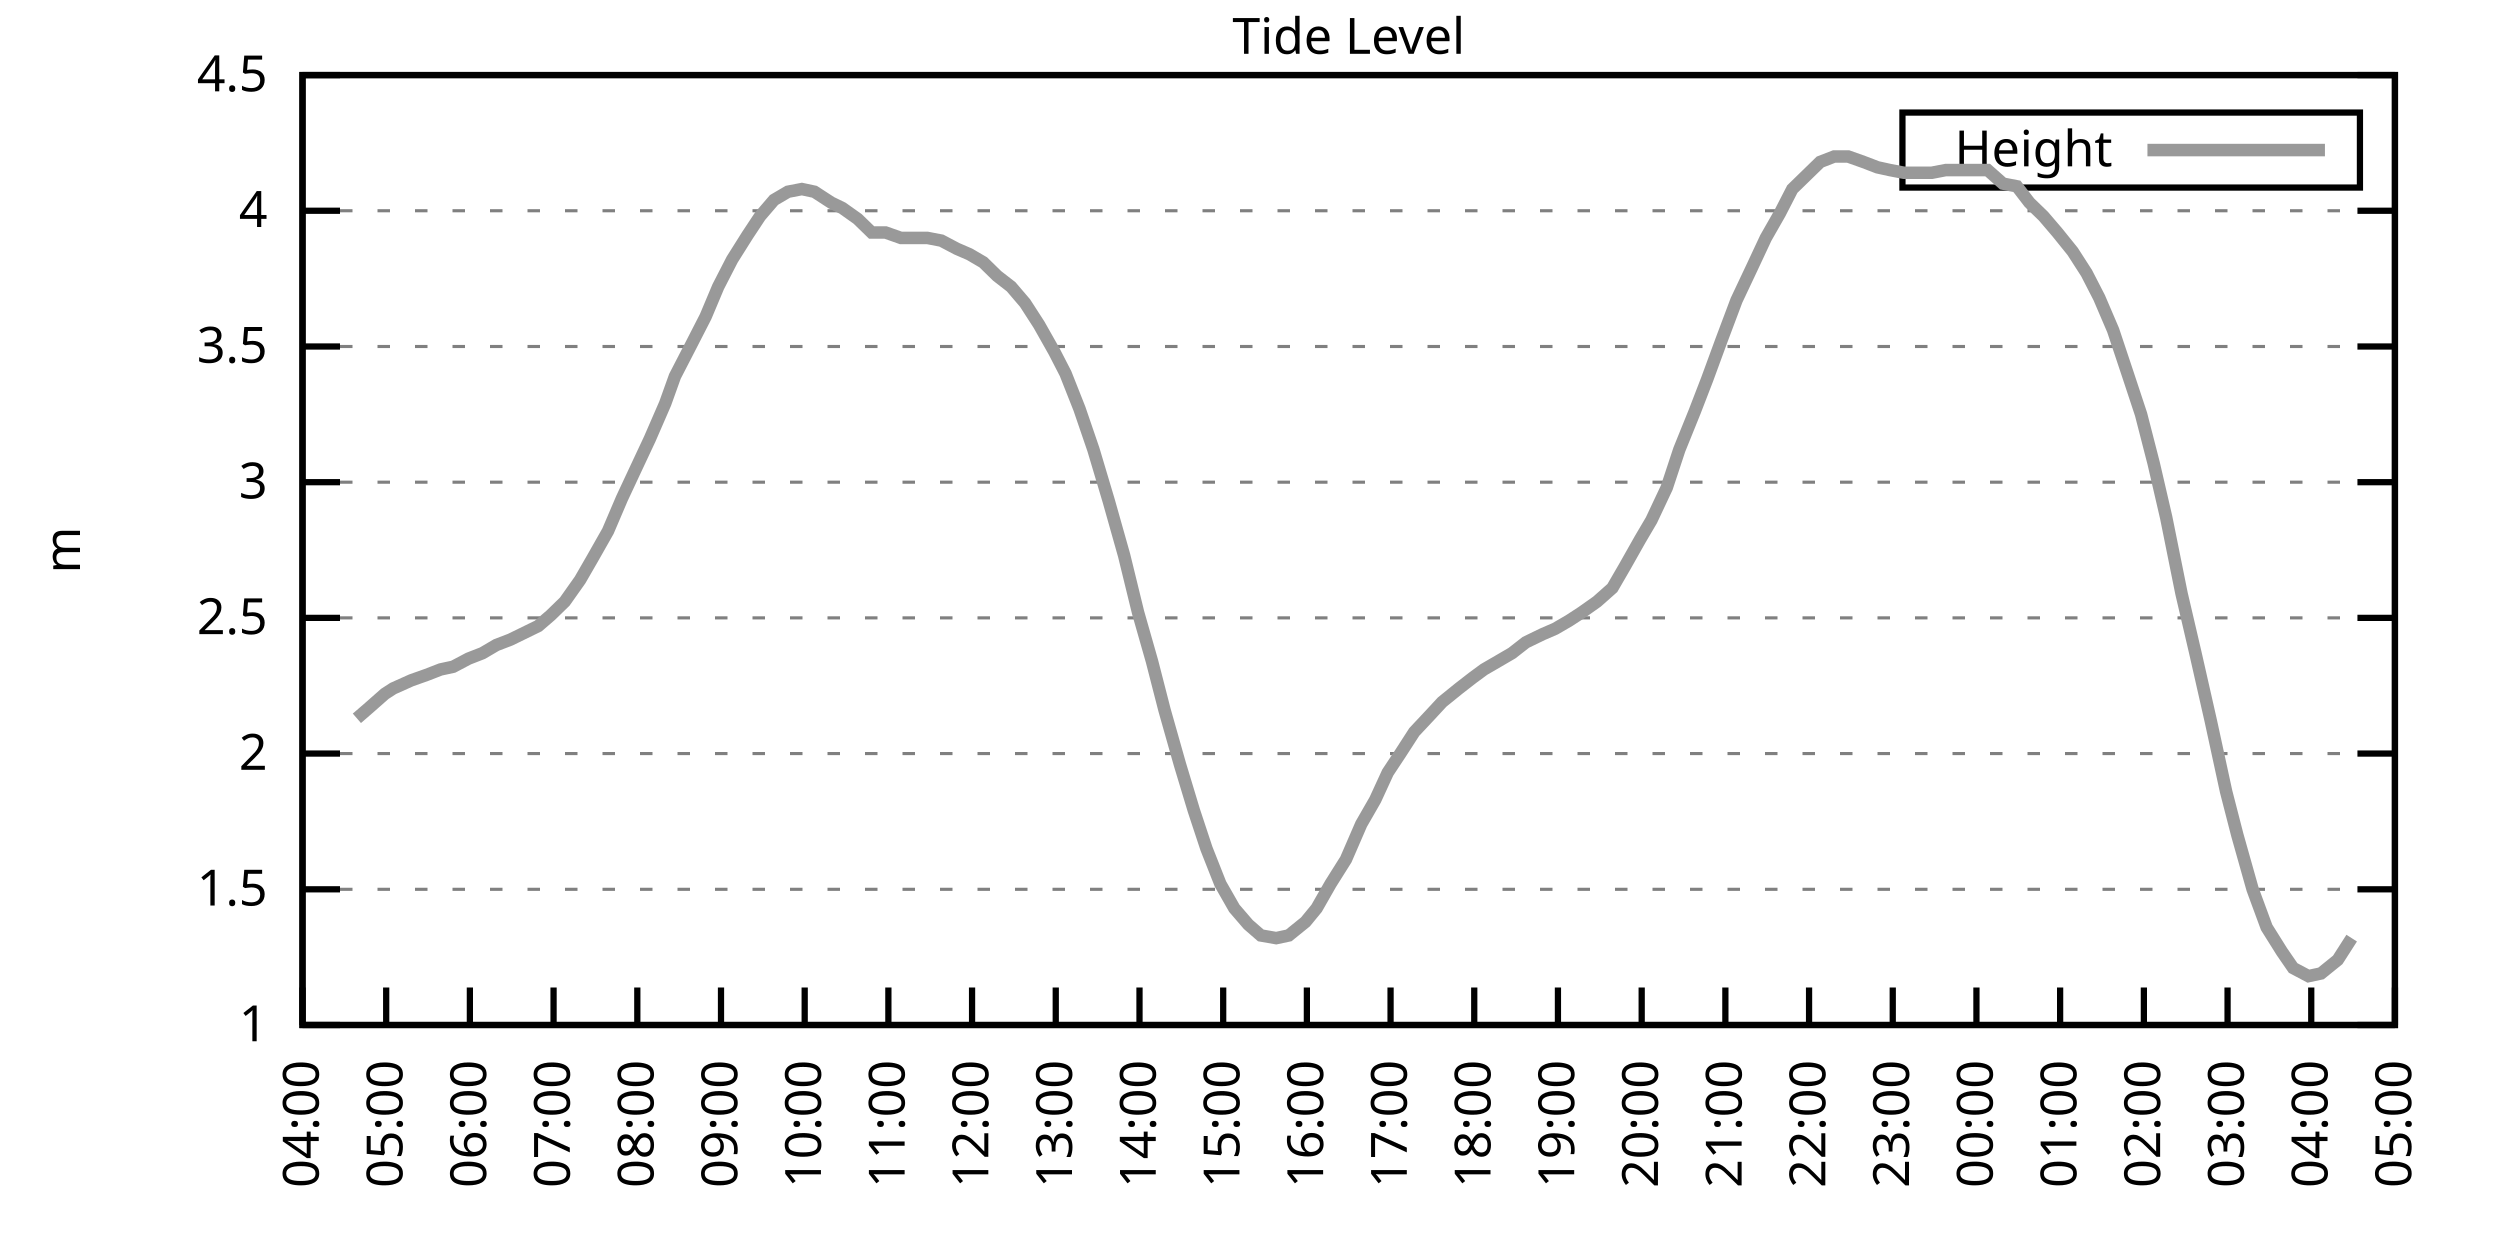
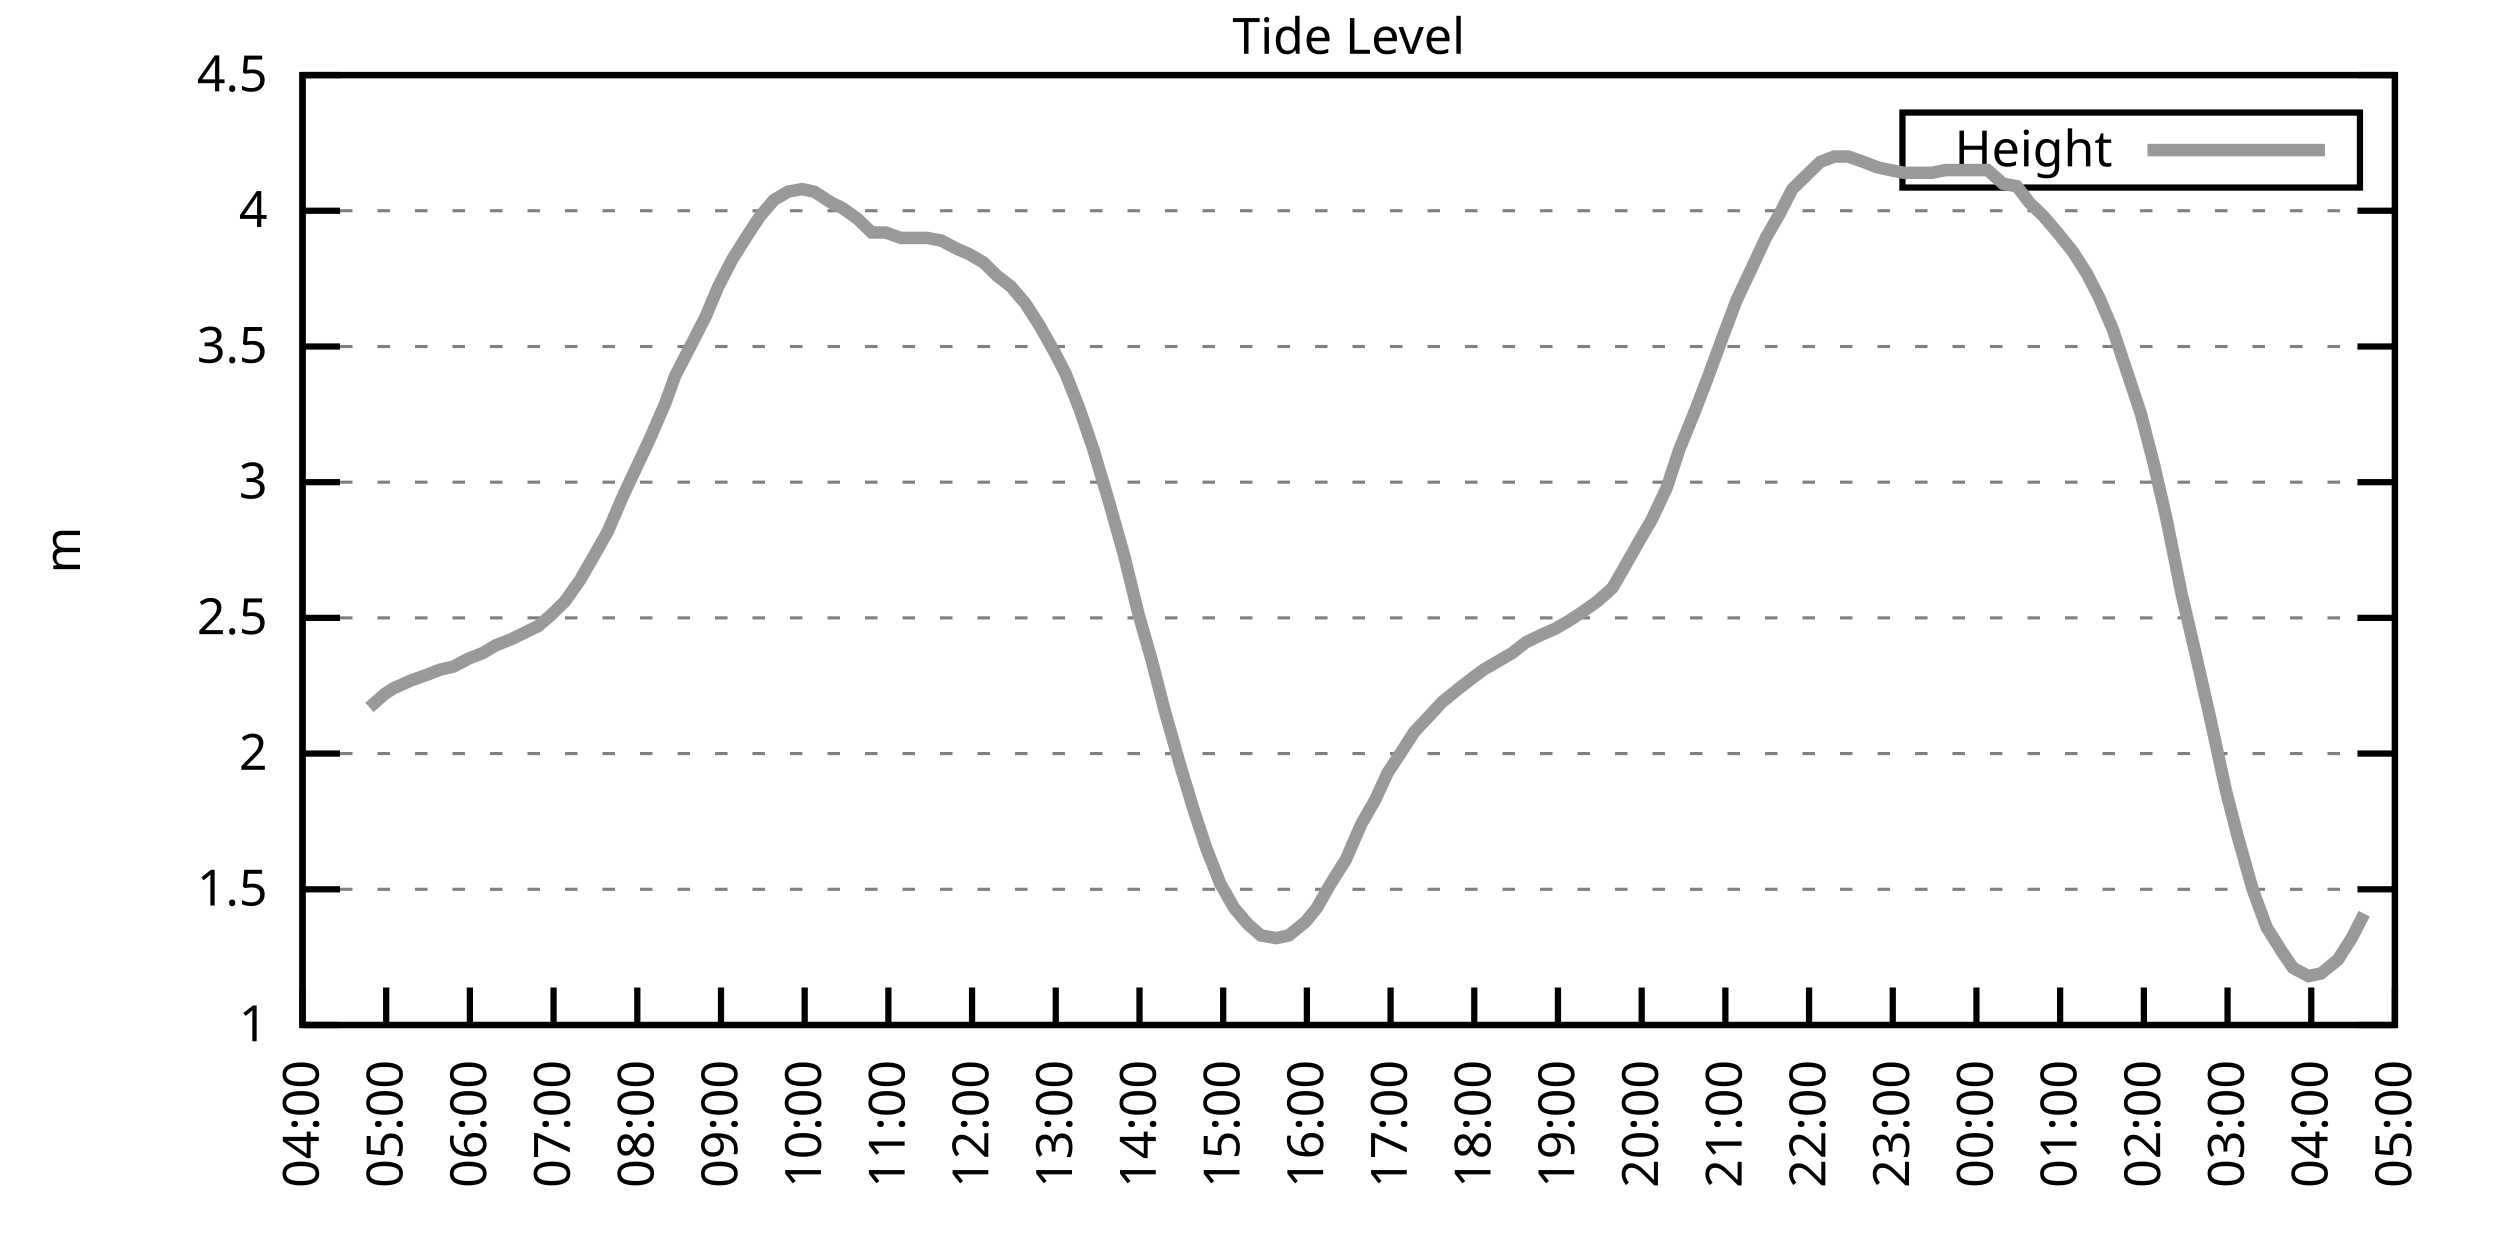
<svg xmlns="http://www.w3.org/2000/svg" xmlns:xlink="http://www.w3.org/1999/xlink" width="400" height="200" viewBox="0 0 400 200">
  <g id="gnuplot_canvas">
    <rect x="0" y="0" width="400" height="200" fill="none" />
    <defs>
      <circle id="gpDot" r="0.5" stroke-width="0.5" stroke="currentColor" />
      <path id="gpPt0" stroke-width="0.333" stroke="currentColor" d="M-1,0 h2 M0,-1 v2" />
      <path id="gpPt1" stroke-width="0.333" stroke="currentColor" d="M-1,-1 L1,1 M1,-1 L-1,1" />
      <path id="gpPt2" stroke-width="0.333" stroke="currentColor" d="M-1,0 L1,0 M0,-1 L0,1 M-1,-1 L1,1 M-1,1 L1,-1" />
      <rect id="gpPt3" stroke-width="0.333" stroke="currentColor" x="-1" y="-1" width="2" height="2" />
      <rect id="gpPt4" stroke-width="0.333" stroke="currentColor" fill="currentColor" x="-1" y="-1" width="2" height="2" />
      <circle id="gpPt5" stroke-width="0.333" stroke="currentColor" cx="0" cy="0" r="1" />
      <use xlink:href="#gpPt5" id="gpPt6" fill="currentColor" stroke="none" />
      <path id="gpPt7" stroke-width="0.333" stroke="currentColor" d="M0,-1.33 L-1.33,0.67 L1.33,0.67 z" />
      <use xlink:href="#gpPt7" id="gpPt8" fill="currentColor" stroke="none" />
      <use xlink:href="#gpPt7" id="gpPt9" stroke="currentColor" transform="rotate(180)" />
      <use xlink:href="#gpPt9" id="gpPt10" fill="currentColor" stroke="none" />
      <use xlink:href="#gpPt3" id="gpPt11" stroke="currentColor" transform="rotate(45)" />
      <use xlink:href="#gpPt11" id="gpPt12" fill="currentColor" stroke="none" />
      <path id="gpPt13" stroke-width="0.333" stroke="currentColor" d="M0,1.330 L1.265,0.411 L0.782,-1.067 L-0.782,-1.076 L-1.265,0.411 z" />
      <use xlink:href="#gpPt13" id="gpPt14" fill="currentColor" stroke="none" />
      <filter id="textbox" filterUnits="objectBoundingBox" x="0" y="0" height="1" width="1">
        <feFlood flood-color="white" flood-opacity="1" result="bgnd" />
        <feComposite in="SourceGraphic" in2="bgnd" operator="atop" />
      </filter>
      <filter id="greybox" filterUnits="objectBoundingBox" x="0" y="0" height="1" width="1">
        <feFlood flood-color="lightgrey" flood-opacity="1" result="grey" />
        <feComposite in="SourceGraphic" in2="grey" operator="atop" />
      </filter>
    </defs>
    <g fill="none" color="white" stroke="currentColor" stroke-width="1.00" stroke-linecap="butt" stroke-linejoin="miter">
</g>
    <g fill="none" color="black" stroke="currentColor" stroke-width="1.00" stroke-linecap="butt" stroke-linejoin="miter">
      <g stroke="none" shape-rendering="crispEdges">
        <polygon fill="rgb(255, 255, 255)" points="48.40,164.00 383.18,164.00 383.18,12.02 48.40,12.02 " />
      </g>
    </g>
    <g fill="none" color="black" stroke="currentColor" stroke-width="1.00" stroke-linecap="butt" stroke-linejoin="miter">
</g>
    <g fill="none" color="black" stroke="black" stroke-width="0.50" stroke-linecap="butt" stroke-linejoin="miter">
</g>
    <g fill="none" color="gray" stroke="currentColor" stroke-width="0.50" stroke-linecap="butt" stroke-linejoin="miter">
      <path stroke="gray" stroke-dasharray="2,4" class="gridline" d="M48.40,164.00 L383.19,164.00  " />
    </g>
    <g fill="none" color="gray" stroke="gray" stroke-width="1.00" stroke-linecap="butt" stroke-linejoin="miter">
</g>
    <g fill="none" color="black" stroke="currentColor" stroke-width="1.00" stroke-linecap="butt" stroke-linejoin="miter">
      <path stroke="black" d="M48.40,164.00 L54.40,164.00 M383.19,164.00 L377.19,164.00  " />
      <g transform="translate(42.80,166.60)" stroke="none" fill="black" font-family="Sans" font-size="8.00" text-anchor="end">
        <text>
          <tspan font-family="Sans"> 1</tspan>
        </text>
      </g>
    </g>
    <g fill="none" color="black" stroke="currentColor" stroke-width="1.00" stroke-linecap="butt" stroke-linejoin="miter">
</g>
    <g fill="none" color="black" stroke="black" stroke-width="0.50" stroke-linecap="butt" stroke-linejoin="miter">
</g>
    <g fill="none" color="gray" stroke="currentColor" stroke-width="0.50" stroke-linecap="butt" stroke-linejoin="miter">
      <path stroke="gray" stroke-dasharray="2,4" class="gridline" d="M48.40,142.29 L383.19,142.29  " />
    </g>
    <g fill="none" color="gray" stroke="gray" stroke-width="1.00" stroke-linecap="butt" stroke-linejoin="miter">
</g>
    <g fill="none" color="black" stroke="currentColor" stroke-width="1.00" stroke-linecap="butt" stroke-linejoin="miter">
      <path stroke="black" d="M48.40,142.29 L54.40,142.29 M383.19,142.29 L377.19,142.29  " />
      <g transform="translate(42.80,144.89)" stroke="none" fill="black" font-family="Sans" font-size="8.00" text-anchor="end">
        <text>
          <tspan font-family="Sans"> 1.5</tspan>
        </text>
      </g>
    </g>
    <g fill="none" color="black" stroke="currentColor" stroke-width="1.00" stroke-linecap="butt" stroke-linejoin="miter">
</g>
    <g fill="none" color="black" stroke="black" stroke-width="0.50" stroke-linecap="butt" stroke-linejoin="miter">
</g>
    <g fill="none" color="gray" stroke="currentColor" stroke-width="0.50" stroke-linecap="butt" stroke-linejoin="miter">
      <path stroke="gray" stroke-dasharray="2,4" class="gridline" d="M48.40,120.57 L383.19,120.57  " />
    </g>
    <g fill="none" color="gray" stroke="gray" stroke-width="1.00" stroke-linecap="butt" stroke-linejoin="miter">
</g>
    <g fill="none" color="black" stroke="currentColor" stroke-width="1.00" stroke-linecap="butt" stroke-linejoin="miter">
      <path stroke="black" d="M48.40,120.57 L54.40,120.57 M383.19,120.57 L377.19,120.57  " />
      <g transform="translate(42.80,123.17)" stroke="none" fill="black" font-family="Sans" font-size="8.00" text-anchor="end">
        <text>
          <tspan font-family="Sans"> 2</tspan>
        </text>
      </g>
    </g>
    <g fill="none" color="black" stroke="currentColor" stroke-width="1.00" stroke-linecap="butt" stroke-linejoin="miter">
</g>
    <g fill="none" color="black" stroke="black" stroke-width="0.50" stroke-linecap="butt" stroke-linejoin="miter">
</g>
    <g fill="none" color="gray" stroke="currentColor" stroke-width="0.50" stroke-linecap="butt" stroke-linejoin="miter">
      <path stroke="gray" stroke-dasharray="2,4" class="gridline" d="M48.40,98.86 L383.19,98.86  " />
    </g>
    <g fill="none" color="gray" stroke="gray" stroke-width="1.00" stroke-linecap="butt" stroke-linejoin="miter">
</g>
    <g fill="none" color="black" stroke="currentColor" stroke-width="1.00" stroke-linecap="butt" stroke-linejoin="miter">
      <path stroke="black" d="M48.40,98.86 L54.40,98.86 M383.19,98.86 L377.19,98.86  " />
      <g transform="translate(42.80,101.46)" stroke="none" fill="black" font-family="Sans" font-size="8.00" text-anchor="end">
        <text>
          <tspan font-family="Sans"> 2.5</tspan>
        </text>
      </g>
    </g>
    <g fill="none" color="black" stroke="currentColor" stroke-width="1.00" stroke-linecap="butt" stroke-linejoin="miter">
</g>
    <g fill="none" color="black" stroke="black" stroke-width="0.50" stroke-linecap="butt" stroke-linejoin="miter">
</g>
    <g fill="none" color="gray" stroke="currentColor" stroke-width="0.50" stroke-linecap="butt" stroke-linejoin="miter">
      <path stroke="gray" stroke-dasharray="2,4" class="gridline" d="M48.40,77.15 L383.19,77.15  " />
    </g>
    <g fill="none" color="gray" stroke="gray" stroke-width="1.00" stroke-linecap="butt" stroke-linejoin="miter">
</g>
    <g fill="none" color="black" stroke="currentColor" stroke-width="1.00" stroke-linecap="butt" stroke-linejoin="miter">
      <path stroke="black" d="M48.40,77.15 L54.40,77.15 M383.19,77.15 L377.19,77.15  " />
      <g transform="translate(42.80,79.75)" stroke="none" fill="black" font-family="Sans" font-size="8.00" text-anchor="end">
        <text>
          <tspan font-family="Sans"> 3</tspan>
        </text>
      </g>
    </g>
    <g fill="none" color="black" stroke="currentColor" stroke-width="1.00" stroke-linecap="butt" stroke-linejoin="miter">
</g>
    <g fill="none" color="black" stroke="black" stroke-width="0.50" stroke-linecap="butt" stroke-linejoin="miter">
</g>
    <g fill="none" color="gray" stroke="currentColor" stroke-width="0.50" stroke-linecap="butt" stroke-linejoin="miter">
      <path stroke="gray" stroke-dasharray="2,4" class="gridline" d="M48.40,55.44 L383.19,55.44  " />
    </g>
    <g fill="none" color="gray" stroke="gray" stroke-width="1.00" stroke-linecap="butt" stroke-linejoin="miter">
</g>
    <g fill="none" color="black" stroke="currentColor" stroke-width="1.00" stroke-linecap="butt" stroke-linejoin="miter">
      <path stroke="black" d="M48.40,55.44 L54.40,55.44 M383.19,55.44 L377.19,55.44  " />
      <g transform="translate(42.80,58.04)" stroke="none" fill="black" font-family="Sans" font-size="8.00" text-anchor="end">
        <text>
          <tspan font-family="Sans"> 3.5</tspan>
        </text>
      </g>
    </g>
    <g fill="none" color="black" stroke="currentColor" stroke-width="1.00" stroke-linecap="butt" stroke-linejoin="miter">
</g>
    <g fill="none" color="black" stroke="black" stroke-width="0.50" stroke-linecap="butt" stroke-linejoin="miter">
</g>
    <g fill="none" color="gray" stroke="currentColor" stroke-width="0.50" stroke-linecap="butt" stroke-linejoin="miter">
      <path stroke="gray" stroke-dasharray="2,4" class="gridline" d="M48.40,33.72 L383.19,33.72  " />
    </g>
    <g fill="none" color="gray" stroke="gray" stroke-width="1.00" stroke-linecap="butt" stroke-linejoin="miter">
</g>
    <g fill="none" color="black" stroke="currentColor" stroke-width="1.00" stroke-linecap="butt" stroke-linejoin="miter">
      <path stroke="black" d="M48.40,33.72 L54.40,33.72 M383.19,33.72 L377.19,33.72  " />
      <g transform="translate(42.80,36.32)" stroke="none" fill="black" font-family="Sans" font-size="8.00" text-anchor="end">
        <text>
          <tspan font-family="Sans"> 4</tspan>
        </text>
      </g>
    </g>
    <g fill="none" color="black" stroke="currentColor" stroke-width="1.00" stroke-linecap="butt" stroke-linejoin="miter">
</g>
    <g fill="none" color="black" stroke="black" stroke-width="0.50" stroke-linecap="butt" stroke-linejoin="miter">
</g>
    <g fill="none" color="gray" stroke="currentColor" stroke-width="0.50" stroke-linecap="butt" stroke-linejoin="miter">
      <path stroke="gray" stroke-dasharray="2,4" class="gridline" d="M48.40,12.01 L383.19,12.01  " />
    </g>
    <g fill="none" color="gray" stroke="gray" stroke-width="1.00" stroke-linecap="butt" stroke-linejoin="miter">
</g>
    <g fill="none" color="black" stroke="currentColor" stroke-width="1.00" stroke-linecap="butt" stroke-linejoin="miter">
      <path stroke="black" d="M48.40,12.01 L54.40,12.01 M383.19,12.01 L377.19,12.01  " />
      <g transform="translate(42.80,14.61)" stroke="none" fill="black" font-family="Sans" font-size="8.00" text-anchor="end">
        <text>
          <tspan font-family="Sans"> 4.5</tspan>
        </text>
      </g>
    </g>
    <g fill="none" color="black" stroke="currentColor" stroke-width="1.00" stroke-linecap="butt" stroke-linejoin="miter">
      <path stroke="black" d="M48.40,164.00 L48.40,158.00  " />
      <g transform="translate(51.00,169.60) rotate(270.00)" stroke="none" fill="black" font-family="Sans" font-size="8.00" text-anchor="end">
        <text>
          <tspan font-family="Sans">04:00</tspan>
        </text>
      </g>
    </g>
    <g fill="none" color="black" stroke="currentColor" stroke-width="1.00" stroke-linecap="butt" stroke-linejoin="miter">
      <path stroke="black" d="M61.79,164.00 L61.79,158.00  " />
      <g transform="translate(64.39,169.60) rotate(270.00)" stroke="none" fill="black" font-family="Sans" font-size="8.00" text-anchor="end">
        <text>
          <tspan font-family="Sans">05:00</tspan>
        </text>
      </g>
    </g>
    <g fill="none" color="black" stroke="currentColor" stroke-width="1.00" stroke-linecap="butt" stroke-linejoin="miter">
      <path stroke="black" d="M75.18,164.00 L75.18,158.00  " />
      <g transform="translate(77.78,169.60) rotate(270.00)" stroke="none" fill="black" font-family="Sans" font-size="8.00" text-anchor="end">
        <text>
          <tspan font-family="Sans">06:00</tspan>
        </text>
      </g>
    </g>
    <g fill="none" color="black" stroke="currentColor" stroke-width="1.00" stroke-linecap="butt" stroke-linejoin="miter">
      <path stroke="black" d="M88.57,164.00 L88.57,158.00  " />
      <g transform="translate(91.17,169.60) rotate(270.00)" stroke="none" fill="black" font-family="Sans" font-size="8.00" text-anchor="end">
        <text>
          <tspan font-family="Sans">07:00</tspan>
        </text>
      </g>
    </g>
    <g fill="none" color="black" stroke="currentColor" stroke-width="1.00" stroke-linecap="butt" stroke-linejoin="miter">
      <path stroke="black" d="M101.97,164.00 L101.97,158.00  " />
      <g transform="translate(104.57,169.60) rotate(270.00)" stroke="none" fill="black" font-family="Sans" font-size="8.00" text-anchor="end">
        <text>
          <tspan font-family="Sans">08:00</tspan>
        </text>
      </g>
    </g>
    <g fill="none" color="black" stroke="currentColor" stroke-width="1.00" stroke-linecap="butt" stroke-linejoin="miter">
      <path stroke="black" d="M115.36,164.00 L115.36,158.00  " />
      <g transform="translate(117.96,169.60) rotate(270.00)" stroke="none" fill="black" font-family="Sans" font-size="8.00" text-anchor="end">
        <text>
          <tspan font-family="Sans">09:00</tspan>
        </text>
      </g>
    </g>
    <g fill="none" color="black" stroke="currentColor" stroke-width="1.00" stroke-linecap="butt" stroke-linejoin="miter">
      <path stroke="black" d="M128.75,164.00 L128.75,158.00  " />
      <g transform="translate(131.35,169.60) rotate(270.00)" stroke="none" fill="black" font-family="Sans" font-size="8.00" text-anchor="end">
        <text>
          <tspan font-family="Sans">10:00</tspan>
        </text>
      </g>
    </g>
    <g fill="none" color="black" stroke="currentColor" stroke-width="1.00" stroke-linecap="butt" stroke-linejoin="miter">
      <path stroke="black" d="M142.14,164.00 L142.14,158.00  " />
      <g transform="translate(144.74,169.60) rotate(270.00)" stroke="none" fill="black" font-family="Sans" font-size="8.00" text-anchor="end">
        <text>
          <tspan font-family="Sans">11:00</tspan>
        </text>
      </g>
    </g>
    <g fill="none" color="black" stroke="currentColor" stroke-width="1.00" stroke-linecap="butt" stroke-linejoin="miter">
      <path stroke="black" d="M155.53,164.00 L155.53,158.00  " />
      <g transform="translate(158.13,169.60) rotate(270.00)" stroke="none" fill="black" font-family="Sans" font-size="8.00" text-anchor="end">
        <text>
          <tspan font-family="Sans">12:00</tspan>
        </text>
      </g>
    </g>
    <g fill="none" color="black" stroke="currentColor" stroke-width="1.00" stroke-linecap="butt" stroke-linejoin="miter">
      <path stroke="black" d="M168.92,164.00 L168.92,158.00  " />
      <g transform="translate(171.52,169.60) rotate(270.00)" stroke="none" fill="black" font-family="Sans" font-size="8.00" text-anchor="end">
        <text>
          <tspan font-family="Sans">13:00</tspan>
        </text>
      </g>
    </g>
    <g fill="none" color="black" stroke="currentColor" stroke-width="1.00" stroke-linecap="butt" stroke-linejoin="miter">
      <path stroke="black" d="M182.32,164.00 L182.32,158.00  " />
      <g transform="translate(184.92,169.60) rotate(270.00)" stroke="none" fill="black" font-family="Sans" font-size="8.00" text-anchor="end">
        <text>
          <tspan font-family="Sans">14:00</tspan>
        </text>
      </g>
    </g>
    <g fill="none" color="black" stroke="currentColor" stroke-width="1.00" stroke-linecap="butt" stroke-linejoin="miter">
      <path stroke="black" d="M195.71,164.00 L195.71,158.00  " />
      <g transform="translate(198.31,169.60) rotate(270.00)" stroke="none" fill="black" font-family="Sans" font-size="8.00" text-anchor="end">
        <text>
          <tspan font-family="Sans">15:00</tspan>
        </text>
      </g>
    </g>
    <g fill="none" color="black" stroke="currentColor" stroke-width="1.00" stroke-linecap="butt" stroke-linejoin="miter">
      <path stroke="black" d="M209.10,164.00 L209.10,158.00  " />
      <g transform="translate(211.70,169.60) rotate(270.00)" stroke="none" fill="black" font-family="Sans" font-size="8.00" text-anchor="end">
        <text>
          <tspan font-family="Sans">16:00</tspan>
        </text>
      </g>
    </g>
    <g fill="none" color="black" stroke="currentColor" stroke-width="1.00" stroke-linecap="butt" stroke-linejoin="miter">
      <path stroke="black" d="M222.49,164.00 L222.49,158.00  " />
      <g transform="translate(225.09,169.60) rotate(270.00)" stroke="none" fill="black" font-family="Sans" font-size="8.00" text-anchor="end">
        <text>
          <tspan font-family="Sans">17:00</tspan>
        </text>
      </g>
    </g>
    <g fill="none" color="black" stroke="currentColor" stroke-width="1.00" stroke-linecap="butt" stroke-linejoin="miter">
      <path stroke="black" d="M235.88,164.00 L235.88,158.00  " />
      <g transform="translate(238.48,169.60) rotate(270.00)" stroke="none" fill="black" font-family="Sans" font-size="8.00" text-anchor="end">
        <text>
          <tspan font-family="Sans">18:00</tspan>
        </text>
      </g>
    </g>
    <g fill="none" color="black" stroke="currentColor" stroke-width="1.00" stroke-linecap="butt" stroke-linejoin="miter">
      <path stroke="black" d="M249.27,164.00 L249.27,158.00  " />
      <g transform="translate(251.87,169.60) rotate(270.00)" stroke="none" fill="black" font-family="Sans" font-size="8.00" text-anchor="end">
        <text>
          <tspan font-family="Sans">19:00</tspan>
        </text>
      </g>
    </g>
    <g fill="none" color="black" stroke="currentColor" stroke-width="1.00" stroke-linecap="butt" stroke-linejoin="miter">
      <path stroke="black" d="M262.67,164.00 L262.67,158.00  " />
      <g transform="translate(265.27,169.60) rotate(270.00)" stroke="none" fill="black" font-family="Sans" font-size="8.00" text-anchor="end">
        <text>
          <tspan font-family="Sans">20:00</tspan>
        </text>
      </g>
    </g>
    <g fill="none" color="black" stroke="currentColor" stroke-width="1.00" stroke-linecap="butt" stroke-linejoin="miter">
      <path stroke="black" d="M276.06,164.00 L276.06,158.00  " />
      <g transform="translate(278.66,169.60) rotate(270.00)" stroke="none" fill="black" font-family="Sans" font-size="8.00" text-anchor="end">
        <text>
          <tspan font-family="Sans">21:00</tspan>
        </text>
      </g>
    </g>
    <g fill="none" color="black" stroke="currentColor" stroke-width="1.00" stroke-linecap="butt" stroke-linejoin="miter">
      <path stroke="black" d="M289.45,164.00 L289.45,158.00  " />
      <g transform="translate(292.05,169.60) rotate(270.00)" stroke="none" fill="black" font-family="Sans" font-size="8.00" text-anchor="end">
        <text>
          <tspan font-family="Sans">22:00</tspan>
        </text>
      </g>
    </g>
    <g fill="none" color="black" stroke="currentColor" stroke-width="1.00" stroke-linecap="butt" stroke-linejoin="miter">
      <path stroke="black" d="M302.84,164.00 L302.84,158.00  " />
      <g transform="translate(305.44,169.60) rotate(270.00)" stroke="none" fill="black" font-family="Sans" font-size="8.00" text-anchor="end">
        <text>
          <tspan font-family="Sans">23:00</tspan>
        </text>
      </g>
    </g>
    <g fill="none" color="black" stroke="currentColor" stroke-width="1.00" stroke-linecap="butt" stroke-linejoin="miter">
      <path stroke="black" d="M316.23,164.00 L316.23,158.00  " />
      <g transform="translate(318.83,169.60) rotate(270.00)" stroke="none" fill="black" font-family="Sans" font-size="8.00" text-anchor="end">
        <text>
          <tspan font-family="Sans">00:00</tspan>
        </text>
      </g>
    </g>
    <g fill="none" color="black" stroke="currentColor" stroke-width="1.00" stroke-linecap="butt" stroke-linejoin="miter">
      <path stroke="black" d="M329.62,164.00 L329.62,158.00  " />
      <g transform="translate(332.22,169.60) rotate(270.00)" stroke="none" fill="black" font-family="Sans" font-size="8.00" text-anchor="end">
        <text>
          <tspan font-family="Sans">01:00</tspan>
        </text>
      </g>
    </g>
    <g fill="none" color="black" stroke="currentColor" stroke-width="1.00" stroke-linecap="butt" stroke-linejoin="miter">
      <path stroke="black" d="M343.02,164.00 L343.02,158.00  " />
      <g transform="translate(345.62,169.60) rotate(270.00)" stroke="none" fill="black" font-family="Sans" font-size="8.00" text-anchor="end">
        <text>
          <tspan font-family="Sans">02:00</tspan>
        </text>
      </g>
    </g>
    <g fill="none" color="black" stroke="currentColor" stroke-width="1.00" stroke-linecap="butt" stroke-linejoin="miter">
      <path stroke="black" d="M356.41,164.00 L356.41,158.00  " />
      <g transform="translate(359.01,169.60) rotate(270.00)" stroke="none" fill="black" font-family="Sans" font-size="8.00" text-anchor="end">
        <text>
          <tspan font-family="Sans">03:00</tspan>
        </text>
      </g>
    </g>
    <g fill="none" color="black" stroke="currentColor" stroke-width="1.00" stroke-linecap="butt" stroke-linejoin="miter">
      <path stroke="black" d="M369.80,164.00 L369.80,158.00  " />
      <g transform="translate(372.40,169.60) rotate(270.00)" stroke="none" fill="black" font-family="Sans" font-size="8.00" text-anchor="end">
        <text>
          <tspan font-family="Sans">04:00</tspan>
        </text>
      </g>
    </g>
    <g fill="none" color="black" stroke="currentColor" stroke-width="1.00" stroke-linecap="butt" stroke-linejoin="miter">
      <path stroke="black" d="M383.19,164.00 L383.19,158.00  " />
      <g transform="translate(385.79,169.60) rotate(270.00)" stroke="none" fill="black" font-family="Sans" font-size="8.00" text-anchor="end">
        <text>
          <tspan font-family="Sans">05:00</tspan>
        </text>
      </g>
    </g>
    <g fill="none" color="black" stroke="currentColor" stroke-width="1.00" stroke-linecap="butt" stroke-linejoin="miter">
</g>
    <g fill="none" color="black" stroke="currentColor" stroke-width="1.00" stroke-linecap="butt" stroke-linejoin="miter">
      <path stroke="black" d="M48.40,12.01 L48.40,164.00 L383.19,164.00 L383.19,12.01 L48.40,12.01 Z  " />
    </g>
    <g fill="none" color="black" stroke="currentColor" stroke-width="1.00" stroke-linecap="butt" stroke-linejoin="miter">
</g>
    <g fill="none" color="black" stroke="currentColor" stroke-width="1.00" stroke-linecap="butt" stroke-linejoin="miter">
      <path stroke="black" d="M304.39,30.01 L304.39,18.01 L377.59,18.01 L377.59,30.01 L304.39,30.01 Z  " />
    </g>
    <g id="Tide_level_plot_1">
      <g fill="none" color="white" stroke="black" stroke-width="2.00" stroke-linecap="butt" stroke-linejoin="miter">
</g>
      <g fill="none" color="black" stroke="currentColor" stroke-width="2.00" stroke-linecap="butt" stroke-linejoin="miter">
        <g transform="translate(337.99,26.61)" stroke="none" fill="black" font-family="Sans" font-size="8.00" text-anchor="end">
          <text>
            <tspan font-family="Sans">Height</tspan>
          </text>
        </g>
      </g>
      <g fill="none" color="black" stroke="currentColor" stroke-width="2.00" stroke-linecap="butt" stroke-linejoin="miter">
-         <path stroke="rgb(153, 153, 153)" d="M343.59,24.01 L371.99,24.01 M57.10,114.93 L59.11,113.19 L61.57,111.02 L62.91,110.15 L65.81,108.85 L68.26,107.98   L70.50,107.11 L72.50,106.68 L74.96,105.38 L77.19,104.51 L79.42,103.20 L81.66,102.34 L83.44,101.47 L86.12,100.16   L88.13,98.43 L90.36,96.26 L92.82,92.78 L94.82,89.31 L97.28,84.97 L99.51,79.75 L101.74,74.98 L103.98,70.20   L106.43,64.56 L107.99,60.21 L110.45,55.44 L112.90,50.66 L114.91,45.88 L117.14,41.54 L119.60,37.63 L121.61,34.59   L123.84,31.99 L126.07,30.68 L128.30,30.25 L130.31,30.68 L132.99,32.42 L134.78,33.29 L137.23,35.03 L139.46,37.20   L141.69,37.20 L144.15,38.07 L146.16,38.07 L148.39,38.07 L150.62,38.50 L153.08,39.80 L155.09,40.67 L157.32,41.97   L159.55,44.15 L161.78,45.88 L164.01,48.49 L166.25,51.96 L168.70,56.30 L170.49,59.78 L172.72,65.42 L174.95,71.94   L177.41,80.19 L179.86,88.87 L182.09,97.99 L184.32,105.81 L186.33,113.63 L188.79,122.31 L191.02,129.69 L193.03,135.77   L195.26,141.42 L197.49,145.33 L199.73,147.93 L201.73,149.67 L204.19,150.10 L206.20,149.67 L208.88,147.50 L210.66,145.33   L212.89,141.42 L215.35,137.51 L217.80,131.86 L220.04,127.96 L222.04,123.61 L224.05,120.57 L226.29,117.10 L228.74,114.49   L230.75,112.32 L233.43,110.15 L235.66,108.42 L237.44,107.11 L239.68,105.81 L241.91,104.51 L244.14,102.77 L246.82,101.47   L248.83,100.60 L251.06,99.30 L253.07,97.99 L255.52,96.26 L257.98,94.08 L259.99,90.61 L262.44,86.27 L264.23,83.23   L266.68,78.02 L268.69,71.94 L271.15,65.86 L273.16,60.65 L275.39,54.57 L277.84,48.05 L280.30,42.84 L282.53,38.07   L284.76,34.16 L286.77,30.25 L289.00,28.08 L291.23,25.91 L293.47,25.04 L295.70,25.04 L298.15,25.91 L300.39,26.77   L302.39,27.21 L304.63,27.64 L306.86,27.64 L309.09,27.64 L311.32,27.21 L313.55,27.21 L316.01,27.21 L318.02,27.21   L320.47,29.38 L322.70,29.81 L324.71,32.42 L326.95,34.59 L329.18,37.20 L331.63,40.24 L333.86,43.71 L335.87,47.62   L338.10,52.83 L340.56,60.21 L342.57,66.29 L344.58,74.11 L346.59,82.79 L349.04,94.95 L351.27,104.51 L353.73,115.36   L356.18,126.65 L357.97,133.60 L360.42,142.29 L362.66,148.37 L365.11,152.28 L366.90,154.88 L369.35,156.18 L371.36,155.75   L374.04,153.58 L376.27,150.10  " />
+         <path stroke="rgb(153, 153, 153)" d="M343.59,24.01 L371.99,24.01 M59.11,113.19 L61.57,111.02 L62.91,110.15 L65.81,108.85 L68.26,107.98 L70.50,107.11   L72.50,106.68 L74.96,105.38 L77.19,104.51 L79.42,103.20 L81.66,102.34 L83.44,101.47 L86.12,100.16 L88.13,98.43   L90.36,96.26 L92.82,92.78 L94.82,89.31 L97.28,84.97 L99.51,79.75 L101.74,74.98 L103.98,70.20 L106.43,64.56   L107.99,60.21 L110.45,55.44 L112.90,50.66 L114.91,45.88 L117.14,41.54 L119.60,37.63 L121.61,34.59 L123.84,31.99   L126.07,30.68 L128.30,30.25 L130.31,30.68 L132.99,32.42 L134.78,33.29 L137.23,35.03 L139.46,37.20 L141.69,37.20   L144.15,38.07 L146.16,38.07 L148.39,38.07 L150.62,38.50 L153.08,39.80 L155.09,40.67 L157.32,41.97 L159.55,44.15   L161.78,45.88 L164.01,48.49 L166.25,51.96 L168.70,56.30 L170.49,59.78 L172.72,65.42 L174.95,71.94 L177.41,80.19   L179.86,88.87 L182.09,97.99 L184.32,105.81 L186.33,113.63 L188.79,122.31 L191.02,129.69 L193.03,135.77 L195.26,141.42   L197.49,145.33 L199.73,147.93 L201.73,149.67 L204.19,150.10 L206.20,149.67 L208.88,147.50 L210.66,145.33 L212.89,141.42   L215.35,137.51 L217.80,131.86 L220.04,127.96 L222.04,123.61 L224.05,120.57 L226.29,117.10 L228.74,114.49 L230.75,112.32   L233.43,110.15 L235.66,108.42 L237.44,107.11 L239.68,105.81 L241.91,104.51 L244.14,102.77 L246.82,101.47 L248.83,100.60   L251.06,99.30 L253.07,97.99 L255.52,96.26 L257.98,94.08 L259.99,90.61 L262.44,86.27 L264.23,83.23 L266.68,78.02   L268.69,71.94 L271.15,65.86 L273.16,60.65 L275.39,54.57 L277.84,48.05 L280.30,42.84 L282.53,38.07 L284.76,34.16   L286.77,30.25 L289.00,28.08 L291.23,25.91 L293.47,25.04 L295.70,25.04 L298.15,25.91 L300.39,26.77 L302.39,27.21   L304.63,27.64 L306.86,27.64 L309.09,27.64 L311.32,27.21 L313.55,27.21 L316.01,27.21 L318.02,27.21 L320.47,29.38   L322.70,29.81 L324.71,32.42 L326.95,34.59 L329.18,37.20 L331.63,40.24 L333.86,43.71 L335.87,47.62 L338.10,52.83   L340.56,60.21 L342.57,66.29 L344.58,74.11 L346.59,82.79 L349.04,94.95 L351.27,104.51 L353.73,115.36 L356.18,126.65   L357.97,133.60 L360.42,142.29 L362.66,148.37 L365.11,152.28 L366.90,154.88 L369.35,156.18 L371.36,155.75 L374.04,153.58   L376.27,150.10 L378.28,146.20  " />
      </g>
    </g>
    <g fill="none" color="black" stroke="currentColor" stroke-width="2.00" stroke-linecap="butt" stroke-linejoin="miter">
</g>
    <g fill="none" color="black" stroke="black" stroke-width="1.00" stroke-linecap="butt" stroke-linejoin="miter">
</g>
    <g fill="none" color="black" stroke="currentColor" stroke-width="1.00" stroke-linecap="butt" stroke-linejoin="miter">
      <path stroke="black" d="M48.40,12.01 L48.40,164.00 L383.19,164.00 L383.19,12.01 L48.40,12.01 Z  " />
      <g transform="translate(12.80,88.01) rotate(270.00)" stroke="none" fill="black" font-family="Sans" font-size="8.00" text-anchor="middle">
        <text>
          <tspan font-family="Sans">m</tspan>
        </text>
      </g>
    </g>
    <g fill="none" color="black" stroke="currentColor" stroke-width="1.00" stroke-linecap="butt" stroke-linejoin="miter">
</g>
    <g fill="none" color="black" stroke="currentColor" stroke-width="1.00" stroke-linecap="butt" stroke-linejoin="miter">
      <g transform="translate(215.79,8.61)" stroke="none" fill="black" font-family="Sans" font-size="8.00" text-anchor="middle">
        <text>
          <tspan font-family="Sans">Tide Level</tspan>
        </text>
      </g>
    </g>
    <g fill="none" color="black" stroke="currentColor" stroke-width="1.00" stroke-linecap="butt" stroke-linejoin="miter">
</g>
  </g>
</svg>
